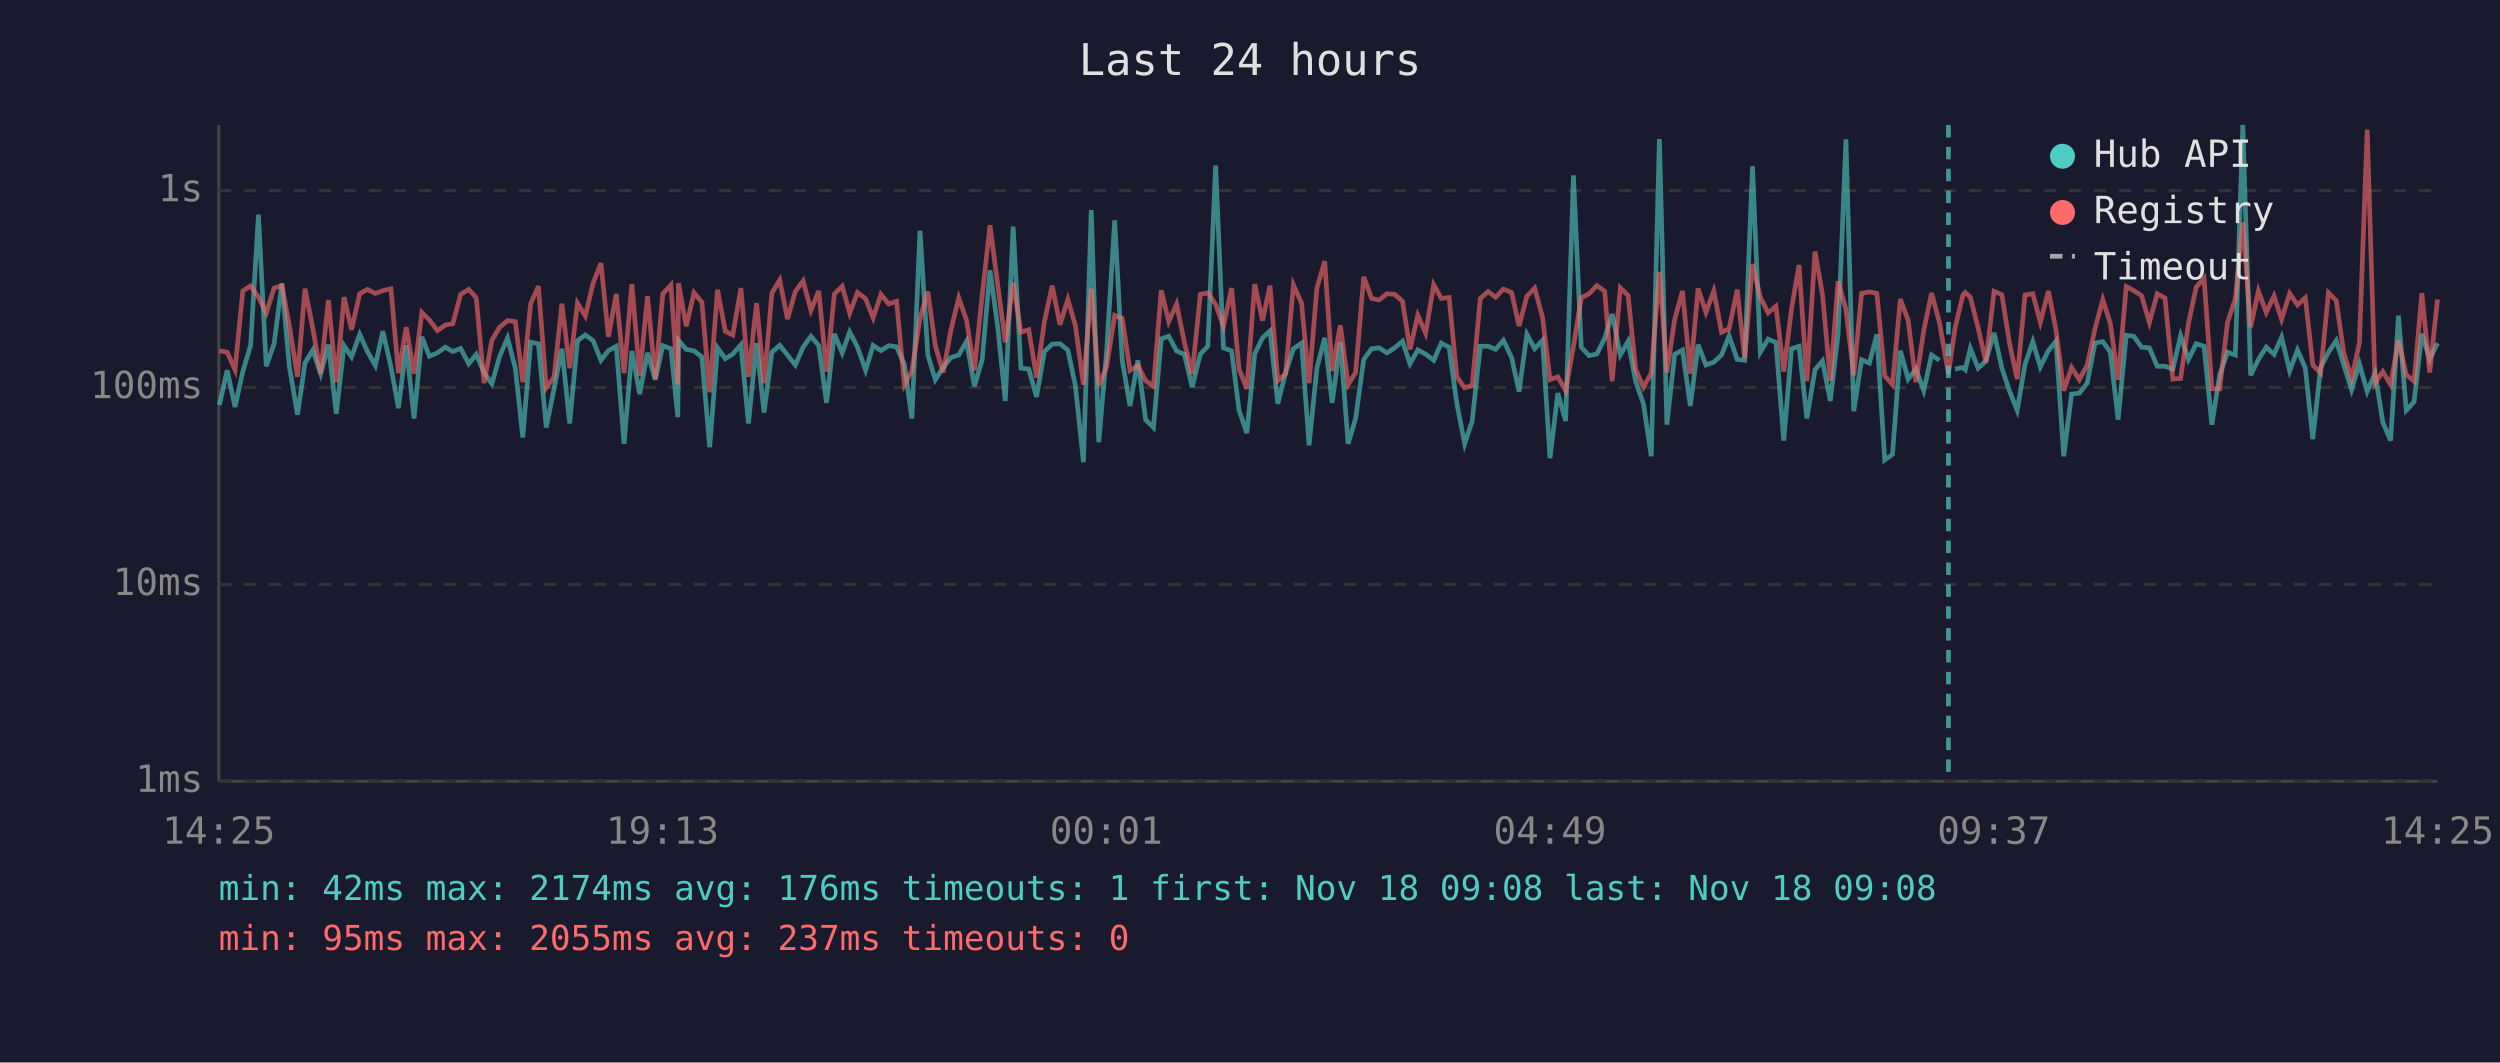
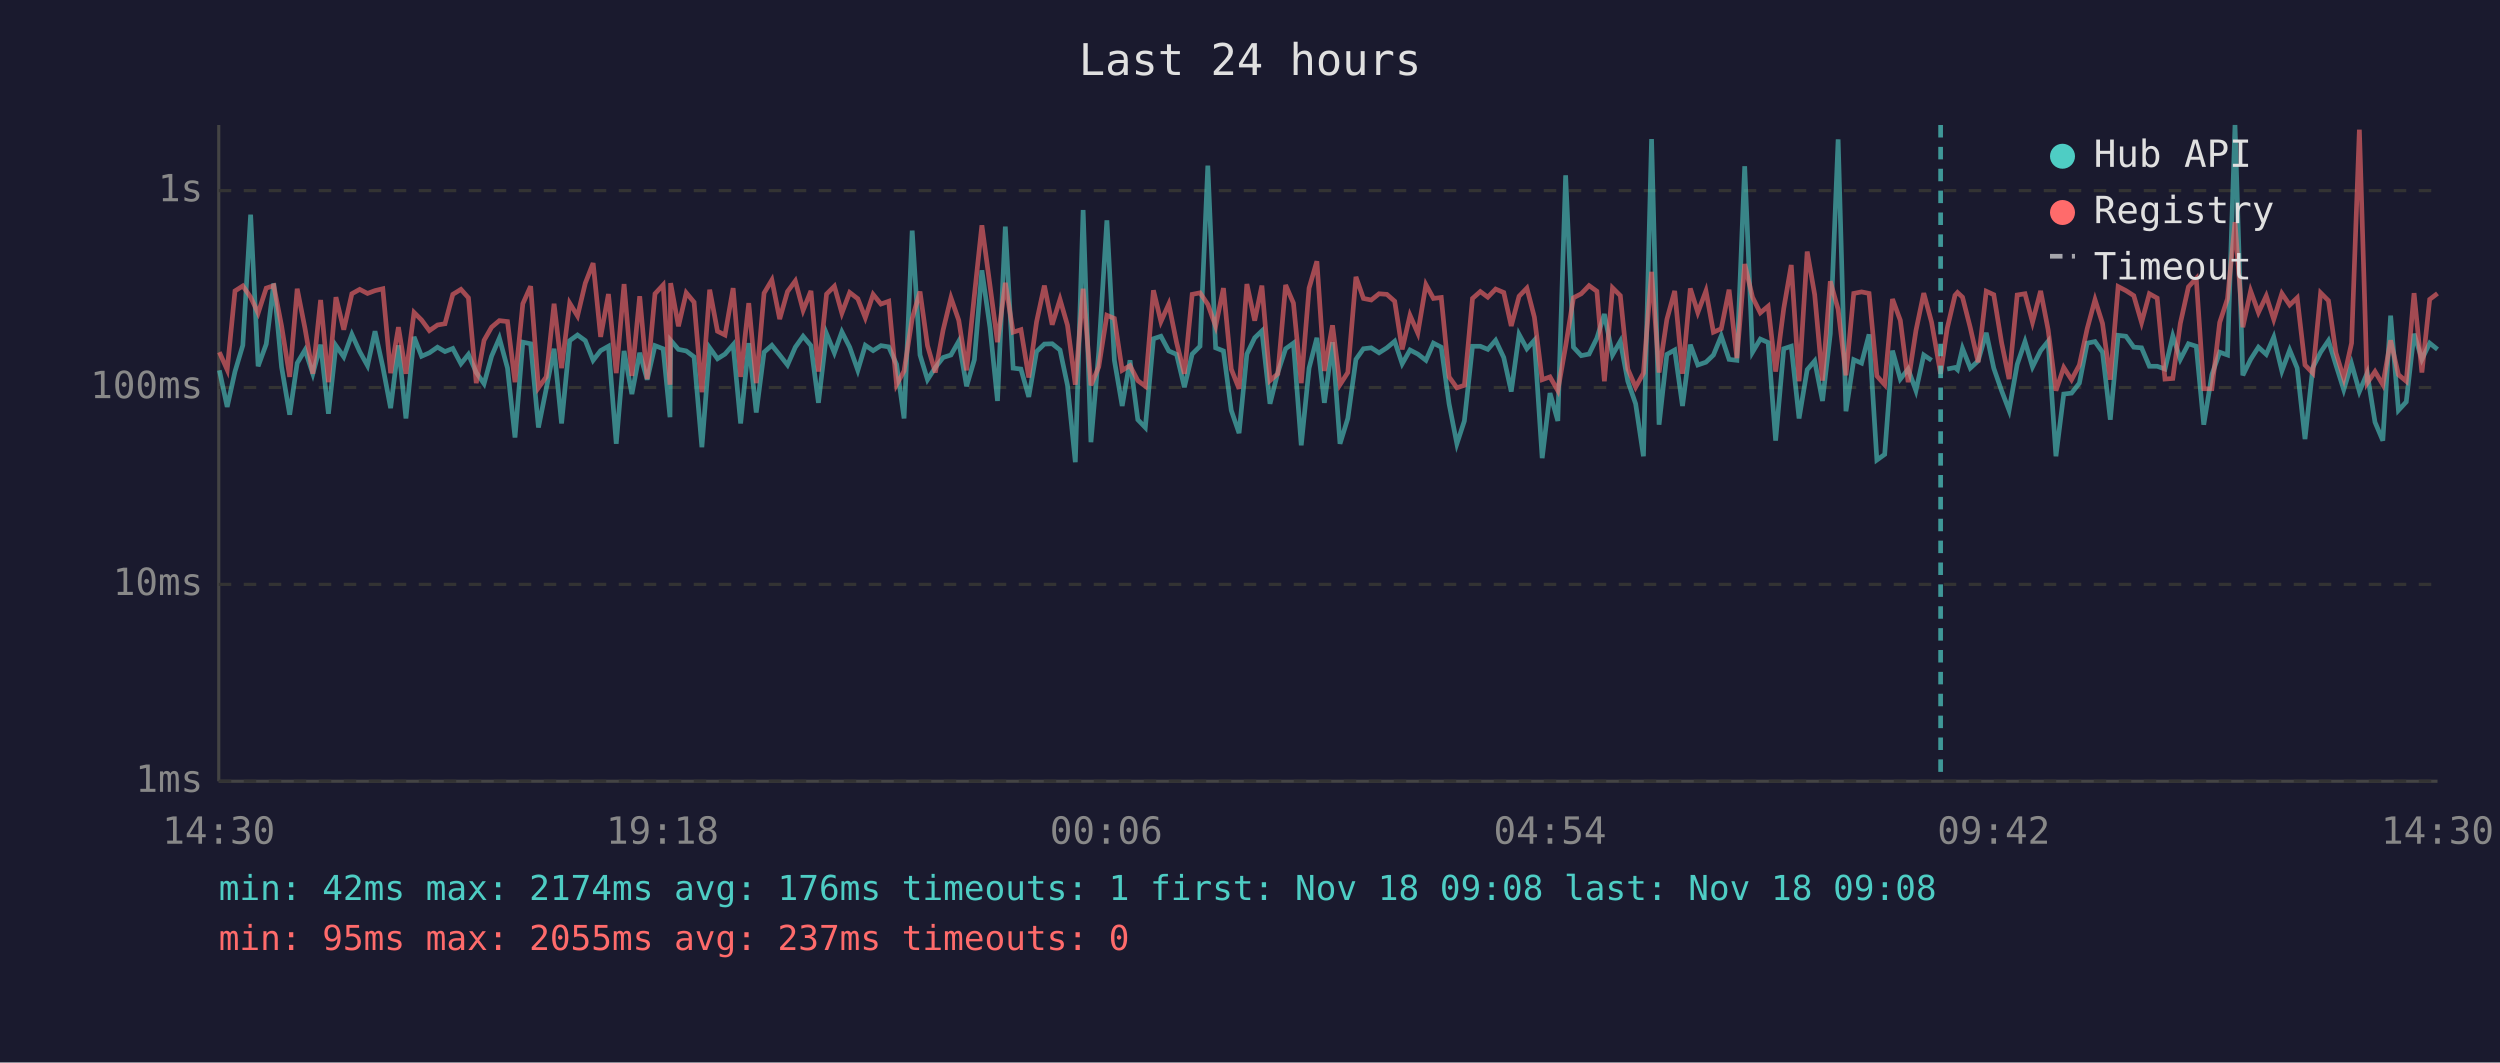
<svg xmlns="http://www.w3.org/2000/svg" viewBox="0 0 800 340" font-family="monospace" font-size="12">
  <rect width="800" height="340" fill="#1a1a2e" />
  <text x="400" y="24" fill="#e0e0e0" font-size="14" text-anchor="middle">Last 24 hours</text>
  <line x1="70" y1="40" x2="70" y2="250" stroke="#444" stroke-width="1" />
  <line x1="70" y1="250" x2="780" y2="250" stroke="#444" stroke-width="1" />
  <line x1="70" y1="250" x2="780" y2="250" stroke="#333" stroke-width="1" stroke-dasharray="4" />
  <text x="65" y="250" fill="#888" text-anchor="end" dominant-baseline="middle">1ms</text>
  <line x1="70" y1="187" x2="780" y2="187" stroke="#333" stroke-width="1" stroke-dasharray="4" />
  <text x="65" y="187" fill="#888" text-anchor="end" dominant-baseline="middle">10ms</text>
  <line x1="70" y1="124" x2="780" y2="124" stroke="#333" stroke-width="1" stroke-dasharray="4" />
  <text x="65" y="124" fill="#888" text-anchor="end" dominant-baseline="middle">100ms</text>
  <line x1="70" y1="61" x2="780" y2="61" stroke="#333" stroke-width="1" stroke-dasharray="4" />
  <text x="65" y="61" fill="#888" text-anchor="end" dominant-baseline="middle">1s</text>
-   <text x="70" y="270" fill="#888" text-anchor="middle">14:25</text>
-   <text x="212" y="270" fill="#888" text-anchor="middle">19:13</text>
-   <text x="354" y="270" fill="#888" text-anchor="middle">00:01</text>
-   <text x="496" y="270" fill="#888" text-anchor="middle">04:49</text>
-   <text x="638" y="270" fill="#888" text-anchor="middle">09:37</text>
-   <text x="780" y="270" fill="#888" text-anchor="middle">14:25</text>
-   <polyline points="70.2,129.6 72.7,118.5 75.2,130.2 77.7,118.9 80.2,110.5 82.7,68.7 85.2,117.2 87.7,110.1 90.2,90.7 92.6,117.4 95.2,132.7 97.6,116.2 100.1,112.0 102.6,119.6 105.1,110.3 107.6,132.4 110.1,110.6 112.5,114.2 115.1,107.0 117.6,112.5 120.1,117.0 122.5,106.0 125.1,117.4 127.5,130.6 130.0,110.5 132.5,133.9 135.0,107.8 137.4,114.0 140.0,112.9 142.5,111.1 144.9,112.5 147.4,111.5 150.0,116.4 152.4,113.4 154.9,119.2 157.4,122.8 159.9,114.0 162.4,108.2 164.9,117.8 167.3,140.0 169.8,109.5 172.3,110.0 174.8,136.8 177.3,124.4 179.8,111.6 182.3,135.5 184.8,109.0 187.3,107.2 189.8,109.0 192.3,115.3 194.7,112.2 197.2,110.8 199.7,142.0 202.2,112.3 204.7,126.1 207.2,112.9 209.7,121.5 212.1,110.6 214.7,111.6 216.9,133.5 217.1,108.9 219.6,111.8 222.1,112.3 224.6,114.2 227.1,143.1 229.6,111.3 232.1,114.8 234.5,113.3 237.1,110.3 239.5,135.5 242.1,109.8 244.5,132.0 247.0,112.7 249.5,110.5 252.0,113.6 254.5,116.8 257.0,111.1 259.5,107.6 262.0,110.6 264.5,128.9 267.0,106.8 269.5,112.9 271.9,106.2 274.4,111.1 277.0,118.5 279.4,110.5 281.9,112.2 284.4,110.6 286.9,111.0 289.4,116.6 291.8,133.9 294.4,73.8 296.9,113.6 299.3,121.5 301.8,117.6 304.3,114.4 306.8,113.6 309.3,109.2 311.8,123.6 314.3,115.1 316.8,86.5 319.3,104.8 321.7,128.3 324.2,72.5 326.7,117.8 329.2,118.1 331.7,127.0 334.2,112.5 336.7,110.1 339.2,110.0 341.7,112.0 344.1,123.3 346.7,147.9 349.2,67.2 351.6,141.5 354.1,112.7 356.7,70.5 359.1,115.3 361.6,129.9 364.1,115.3 366.6,134.3 369.1,136.8 371.6,108.4 374.0,107.6 376.5,112.3 379.0,113.4 381.5,123.9 384.1,113.3 386.5,110.8 389.0,53.0 391.5,111.3 394.1,112.3 396.5,131.3 399.0,138.6 401.5,113.3 404.0,108.1 406.4,105.9 408.9,129.2 411.4,119.2 413.9,111.6 416.5,109.8 418.9,142.5 421.4,117.8 423.9,108.1 426.3,128.9 428.9,109.5 431.4,142.0 433.8,133.9 436.4,115.0 438.9,111.6 441.3,111.3 443.8,112.9 446.3,111.3 448.8,109.2 451.2,116.4 453.7,112.0 456.2,113.3 458.8,115.3 461.2,109.8 463.7,111.1 466.2,129.2 468.7,142.0 471.1,134.7 473.7,110.8 476.2,110.8 478.6,111.8 481.1,108.9 483.7,114.4 486.1,125.3 488.6,107.0 491.1,111.6 493.6,108.9 496.0,146.6 498.5,125.8 501.0,134.7 503.5,56.1 506.0,111.1 508.5,113.8 511.0,113.3 513.5,108.2 515.9,100.5 518.5,113.6 521.0,109.2 523.4,122.0 525.9,129.2 528.4,146.0 531.0,44.5 533.4,135.9 535.9,113.4 538.4,112.0 540.9,129.9 543.4,110.3 545.9,116.8 548.4,115.9 550.9,113.6 553.3,107.5 555.9,115.0 558.3,115.3 560.8,53.2 563.3,112.7 565.8,108.5 568.3,109.6 570.8,141.0 573.3,111.6 575.7,110.8 578.2,133.9 580.8,118.3 583.2,115.5 585.7,128.3 588.2,106.8 590.7,44.6 593.2,131.6 595.7,115.1 598.2,116.2 600.6,107.0 603.1,147.2 605.6,145.4 608.1,112.2 610.6,121.3 613.1,118.1 615.6,125.0 618.1,113.6 620.6,115.3" fill="none" stroke="#4ecdc4" stroke-width="1.5" opacity="0.6" />
-   <polyline points="625.6,118.1 628.1,117.6 628.9,118.3 630.5,111.5 633.0,117.8 635.5,115.5 638.1,106.5 640.6,117.8 643.0,125.0 645.5,131.3 648.0,116.6 650.5,109.3 652.9,117.4 655.5,112.2 657.9,109.2 660.4,146.0 662.9,126.1 665.4,125.8 667.9,122.6 670.4,109.8 672.9,109.3 675.3,112.7 677.8,134.3 680.4,107.3 682.8,107.6 685.3,111.1 687.8,111.3 690.3,117.2 692.8,117.2 695.3,118.1 697.8,107.5 700.3,115.0 702.8,110.0 705.3,110.8 707.8,135.9 710.3,119.9 712.8,112.7 715.3,113.6 717.7,40.0 720.2,120.1 722.7,115.0 725.2,111.1 727.7,113.4 730.1,107.9 732.7,118.7 735.2,112.0 737.7,117.8 740.1,140.5 742.6,117.6 745.1,112.7 747.6,109.0 750.0,116.8 752.5,124.7 755.0,116.4 757.5,125.3 760.0,119.4 762.5,135.1 765.0,141.0 767.5,101.0 770.0,131.3 772.5,128.6 775.0,106.8 777.5,115.0 780.0,109.8" fill="none" stroke="#4ecdc4" stroke-width="1.5" opacity="0.6" />
-   <polyline points="70.2,112.3 72.7,112.7 75.2,118.3 77.7,93.1 80.2,91.5 82.7,95.1 85.2,100.2 87.7,92.2 90.2,91.4 92.6,104.3 95.2,120.6 97.6,92.4 100.1,105.1 102.6,119.6 105.1,96.0 107.6,122.3 110.1,95.1 112.5,105.5 115.1,94.0 117.6,92.6 120.1,93.9 122.5,93.0 125.1,92.4 127.5,119.4 130.0,104.7 132.5,119.6 135.0,100.0 137.4,102.4 140.0,105.8 142.5,104.0 144.9,103.6 147.4,94.2 150.0,92.6 152.4,95.3 154.9,122.6 157.4,108.9 159.9,104.7 162.4,102.6 164.9,102.9 167.3,122.3 169.8,97.2 172.3,91.6 174.8,124.1 177.3,120.6 179.8,97.2 182.3,117.8 184.8,97.0 187.3,101.1 189.8,90.6 192.3,84.2 194.7,107.8 197.2,94.1 199.7,119.4 202.2,90.9 204.7,120.3 207.2,94.8 209.7,121.3 212.1,94.0 214.7,91.2 216.9,123.1 217.1,90.6 219.6,104.4 222.1,93.7 224.6,96.7 227.1,125.5 229.6,92.7 232.1,106.0 234.5,107.2 237.1,92.2 239.5,120.6 242.1,97.0 244.5,122.6 247.0,93.8 249.5,89.6 252.0,102.1 254.5,93.3 257.0,89.9 259.5,99.3 262.0,93.1 264.5,118.9 267.0,94.1 269.5,91.6 271.9,100.2 274.4,93.6 277.0,95.6 279.4,101.7 281.9,94.2 284.4,97.3 286.9,96.4 289.4,123.1 291.8,118.7 294.4,101.9 296.9,93.3 299.3,110.6 301.8,119.2 304.3,105.6 306.8,95.3 309.3,102.5 311.8,118.5 314.3,94.5 316.8,72.1 319.3,91.4 321.7,109.5 324.2,90.5 326.7,106.3 329.2,105.5 331.7,120.8 334.2,103.0 336.7,91.4 339.2,103.9 341.7,95.8 344.1,104.1 346.7,123.1 349.2,92.4 351.6,123.3 354.1,117.4 356.7,100.9 359.1,101.9 361.6,118.5 364.1,117.0 366.6,121.8 369.1,123.6 371.6,92.9 374.0,102.9 376.5,97.3 379.0,109.6 381.5,119.6 384.1,94.2 386.5,93.7 389.0,97.4 391.5,104.4 394.1,92.2 396.5,118.1 399.0,124.4 401.5,90.9 404.0,102.6 406.4,91.4 408.9,121.8 411.4,119.6 413.9,91.2 416.5,97.0 418.9,122.6 421.4,92.2 423.9,83.6 426.3,118.7 428.9,104.1 431.4,123.1 433.8,119.2 436.4,88.6 438.9,95.5 441.3,96.0 443.8,94.0 446.3,94.2 448.8,96.4 451.2,111.8 453.7,100.9 456.2,106.6 458.8,91.1 461.2,95.5 463.7,95.2 466.2,120.6 468.7,124.1 471.1,123.3 473.7,95.5 476.2,93.3 478.6,95.1 481.1,92.5 483.7,93.6 486.1,104.3 488.6,94.8 491.1,92.2 493.6,101.5 496.0,121.5 498.5,120.6 501.0,125.0 503.5,110.8 506.0,95.3 508.5,94.0 511.0,91.4 513.5,93.2 515.9,122.0 518.5,92.1 521.0,94.6 523.4,118.1 525.9,123.9 528.4,119.4 531.0,87.0 533.4,119.2 535.9,102.2 538.4,93.1 540.9,119.6 543.4,92.3 545.9,100.0 548.4,93.1 550.9,106.3 553.3,105.2 555.9,92.7 558.3,114.6 560.8,84.5 563.3,95.1 565.8,100.1 568.3,98.0 570.8,118.9 573.3,98.7 575.7,84.8 578.2,122.0 580.8,80.5 583.2,94.3 585.7,121.8 588.2,90.0 590.7,99.0 593.2,120.1 595.7,93.9 598.2,93.4 600.6,93.9 603.1,120.3 605.6,123.1 608.1,95.7 610.6,102.5 613.1,122.3 615.6,105.8 618.1,93.8 620.6,103.1 623.5,119.6 625.6,105.1 628.1,94.5 628.9,93.6 630.5,95.1 633.0,104.9 635.5,115.9 638.1,93.2 640.6,94.3 643.0,109.6 645.5,121.3 648.0,94.4 650.5,94.0 652.9,103.1 655.5,93.1 657.9,105.5 660.4,125.0 662.9,117.6 665.4,121.5 667.9,116.8 670.4,105.2 672.9,95.9 675.3,103.5 677.8,121.5 680.4,91.7 682.8,93.0 685.3,94.6 687.8,103.2 690.3,94.0 692.8,95.4 695.3,121.3 697.8,121.1 700.3,103.5 702.8,91.8 705.3,89.1 707.8,124.4 710.3,124.4 712.8,103.2 715.3,95.6 717.7,71.1 720.2,104.7 722.7,93.1 725.2,100.0 727.7,94.7 730.1,102.2 732.7,93.9 735.2,97.6 737.7,95.3 740.1,116.8 742.6,119.4 745.1,93.7 747.6,96.2 750.0,112.9 752.5,121.1 755.0,109.8 757.5,41.5 760.0,122.6 762.5,118.9 765.0,123.1 767.5,108.9 770.0,119.9 772.5,122.0 775.0,93.8 777.5,119.2 780.0,95.8" fill="none" stroke="#ff6b6b" stroke-width="1.5" opacity="0.6" />
-   <line x1="623.5" y1="40" x2="623.5" y2="250" stroke="#4ecdc4" stroke-width="1.5" stroke-dasharray="4,3" opacity="0.7" />
+   <text x="70" y="270" fill="#888" text-anchor="middle">14:30</text>
+   <text x="212" y="270" fill="#888" text-anchor="middle">19:18</text>
+   <text x="354" y="270" fill="#888" text-anchor="middle">00:06</text>
+   <text x="496" y="270" fill="#888" text-anchor="middle">04:54</text>
+   <text x="638" y="270" fill="#888" text-anchor="middle">09:42</text>
+   <text x="780" y="270" fill="#888" text-anchor="middle">14:30</text>
+   <polyline points="70.2,118.5 72.7,130.2 75.2,118.9 77.7,110.5 80.2,68.7 82.6,117.2 85.2,110.1 87.6,90.7 90.1,117.4 92.7,132.7 95.1,116.2 97.6,112.0 100.1,119.6 102.6,110.3 105.1,132.4 107.5,110.6 110.0,114.2 112.6,107.0 115.1,112.5 117.6,117.0 120.0,106.0 122.5,117.4 125.0,130.6 127.5,110.5 129.9,133.9 132.5,107.8 134.9,114.0 137.4,112.9 140.0,111.1 142.4,112.5 144.9,111.5 147.5,116.4 149.9,113.4 152.4,119.2 154.9,122.8 157.3,114.0 159.8,108.2 162.4,117.8 164.8,140.0 167.3,109.5 169.8,110.0 172.3,136.8 174.8,124.4 177.3,111.6 179.7,135.5 182.3,109.0 184.8,107.2 187.3,109.0 189.8,115.3 192.2,112.2 194.7,110.8 197.2,142.0 199.7,112.3 202.2,126.1 204.7,112.9 207.1,121.5 209.6,110.6 212.2,111.6 214.4,133.5 214.6,108.9 217.1,111.8 219.6,112.3 222.1,114.2 224.6,143.1 227.1,111.3 229.6,114.8 232.0,113.3 234.6,110.3 237.0,135.5 239.6,109.8 242.0,132.0 244.5,112.7 247.0,110.5 249.5,113.6 252.0,116.8 254.5,111.1 257.0,107.6 259.5,110.6 261.9,128.9 264.5,106.8 267.0,112.9 269.4,106.2 271.9,111.1 274.5,118.5 276.9,110.5 279.4,112.2 281.9,110.6 284.4,111.0 286.9,116.6 289.3,133.9 291.9,73.8 294.4,113.6 296.8,121.5 299.3,117.6 301.8,114.4 304.3,113.6 306.8,109.2 309.3,123.6 311.8,115.1 314.2,86.5 316.8,104.8 319.2,128.3 321.7,72.5 324.2,117.8 326.7,118.1 329.2,127.0 331.7,112.5 334.2,110.1 336.7,110.0 339.2,112.0 341.6,123.3 344.1,147.9 346.6,67.2 349.1,141.5 351.6,112.7 354.2,70.5 356.6,115.3 359.1,129.9 361.6,115.3 364.1,134.3 366.5,136.8 369.1,108.4 371.5,107.6 374.0,112.3 376.5,113.4 379.0,123.9 381.5,113.3 384.0,110.8 386.5,53.0 389.0,111.3 391.5,112.3 394.0,131.3 396.5,138.6 399.0,113.3 401.5,108.1 403.8,105.9 406.4,129.2 408.9,119.2 411.4,111.6 413.9,109.8 416.4,142.5 418.9,117.8 421.4,108.1 423.8,128.9 426.4,109.5 428.8,142.0 431.3,133.9 433.9,115.0 436.3,111.6 438.8,111.3 441.3,112.9 443.8,111.3 446.3,109.2 448.7,116.4 451.2,112.0 453.7,113.3 456.3,115.3 458.7,109.8 461.2,111.1 463.7,129.2 466.2,142.0 468.6,134.7 471.2,110.8 473.7,110.8 476.1,111.8 478.6,108.9 481.2,114.4 483.6,125.3 486.1,107.0 488.6,111.6 491.0,108.9 493.5,146.6 496.0,125.8 498.5,134.7 501.0,56.1 503.5,111.1 506.0,113.8 508.5,113.3 511.0,108.2 513.4,100.5 516.0,113.6 518.5,109.2 520.9,122.0 523.4,129.2 525.9,146.0 528.5,44.5 530.9,135.9 533.4,113.4 535.9,112.0 538.4,129.9 540.9,110.3 543.3,116.8 545.9,115.9 548.3,113.6 550.8,107.5 553.3,115.0 555.8,115.3 558.3,53.2 560.8,112.7 563.3,108.5 565.8,109.6 568.2,141.0 570.8,111.6 573.2,110.8 575.7,133.9 578.3,118.3 580.7,115.5 583.2,128.3 585.7,106.8 588.2,44.6 590.7,131.6 593.2,115.1 595.7,116.2 598.1,107.0 600.6,147.2 603.1,145.4 605.6,112.2 608.1,121.3 610.6,118.1 613.1,125.0 615.6,113.6 618.1,115.3" fill="none" stroke="#4ecdc4" stroke-width="1.5" opacity="0.6" />
+   <polyline points="623.1,118.1 625.6,117.6 626.4,118.3 628.0,111.5 630.5,117.8 633.0,115.5 635.6,106.5 638.0,117.8 640.5,125.0 642.9,131.3 645.5,116.6 648.0,109.3 650.4,117.4 653.0,112.2 655.4,109.2 657.9,146.0 660.4,126.1 662.9,125.8 665.4,122.6 667.9,109.8 670.4,109.3 672.8,112.7 675.3,134.3 677.8,107.3 680.3,107.6 682.8,111.1 685.3,111.3 687.8,117.2 690.3,117.2 692.8,118.1 695.3,107.5 697.7,115.0 700.3,110.0 702.8,110.8 705.2,135.9 707.8,119.9 710.3,112.7 712.8,113.6 715.2,40.0 717.7,120.1 720.2,115.0 722.7,111.1 725.2,113.4 727.6,107.9 730.2,118.7 732.7,112.0 735.1,117.8 737.6,140.5 740.1,117.6 742.6,112.7 745.1,109.0 747.5,116.8 750.0,124.7 752.5,116.4 755.0,125.3 757.5,119.4 760.0,135.1 762.5,141.0 765.0,101.0 767.5,131.3 770.0,128.6 772.5,106.8 775.0,115.0 777.5,109.8 780.0,111.8" fill="none" stroke="#4ecdc4" stroke-width="1.5" opacity="0.6" />
+   <polyline points="70.2,112.7 72.7,118.3 75.2,93.1 77.7,91.5 80.2,95.1 82.6,100.2 85.2,92.2 87.6,91.4 90.1,104.3 92.7,120.6 95.1,92.4 97.6,105.1 100.1,119.6 102.6,96.0 105.1,122.3 107.5,95.1 110.0,105.5 112.6,94.0 115.1,92.6 117.6,93.9 120.0,93.0 122.5,92.4 125.0,119.4 127.5,104.7 129.9,119.6 132.5,100.0 134.9,102.4 137.4,105.8 140.0,104.0 142.4,103.6 144.9,94.2 147.5,92.6 149.9,95.3 152.4,122.6 154.9,108.9 157.3,104.7 159.8,102.6 162.4,102.9 164.8,122.3 167.3,97.2 169.8,91.6 172.3,124.1 174.8,120.6 177.3,97.2 179.7,117.8 182.3,97.0 184.8,101.1 187.3,90.6 189.8,84.2 192.2,107.8 194.7,94.1 197.2,119.4 199.7,90.9 202.2,120.3 204.7,94.8 207.1,121.3 209.6,94.0 212.2,91.2 214.4,123.1 214.6,90.6 217.1,104.4 219.6,93.7 222.1,96.7 224.6,125.5 227.1,92.7 229.6,106.0 232.0,107.2 234.6,92.2 237.0,120.6 239.6,97.0 242.0,122.6 244.5,93.8 247.0,89.6 249.5,102.1 252.0,93.3 254.5,89.9 257.0,99.3 259.5,93.1 261.9,118.9 264.5,94.1 267.0,91.6 269.4,100.2 271.9,93.6 274.5,95.6 276.9,101.7 279.4,94.2 281.9,97.3 284.4,96.4 286.9,123.1 289.3,118.7 291.9,101.9 294.4,93.3 296.8,110.6 299.3,119.2 301.8,105.6 304.3,95.3 306.8,102.5 309.3,118.5 311.8,94.5 314.2,72.1 316.8,91.4 319.2,109.5 321.7,90.5 324.2,106.3 326.7,105.5 329.2,120.8 331.7,103.0 334.2,91.4 336.7,103.9 339.2,95.8 341.6,104.1 344.1,123.1 346.6,92.4 349.1,123.3 351.6,117.4 354.2,100.9 356.6,101.9 359.1,118.5 361.6,117.0 364.1,121.8 366.5,123.6 369.1,92.9 371.5,102.9 374.0,97.3 376.5,109.6 379.0,119.6 381.5,94.2 384.0,93.7 386.5,97.4 389.0,104.4 391.5,92.2 394.0,118.1 396.5,124.4 399.0,90.9 401.5,102.6 403.8,91.4 406.4,121.8 408.9,119.6 411.4,91.2 413.9,97.0 416.4,122.6 418.9,92.2 421.4,83.6 423.8,118.7 426.4,104.1 428.8,123.1 431.3,119.2 433.9,88.6 436.3,95.5 438.8,96.0 441.3,94.0 443.8,94.2 446.3,96.4 448.7,111.8 451.2,100.9 453.7,106.6 456.3,91.1 458.7,95.5 461.2,95.2 463.7,120.6 466.2,124.1 468.6,123.3 471.2,95.5 473.7,93.3 476.1,95.1 478.6,92.5 481.2,93.6 483.6,104.3 486.1,94.8 488.6,92.2 491.0,101.5 493.5,121.5 496.0,120.6 498.5,125.0 501.0,110.8 503.5,95.3 506.0,94.0 508.5,91.4 511.0,93.2 513.4,122.0 516.0,92.1 518.5,94.6 520.9,118.1 523.4,123.9 525.9,119.4 528.5,87.0 530.9,119.2 533.4,102.2 535.9,93.1 538.4,119.6 540.9,92.3 543.3,100.0 545.9,93.1 548.3,106.3 550.8,105.2 553.3,92.7 555.8,114.6 558.3,84.5 560.8,95.1 563.3,100.1 565.8,98.0 568.2,118.9 570.8,98.7 573.2,84.8 575.7,122.0 578.3,80.5 580.7,94.3 583.2,121.8 585.7,90.0 588.2,99.0 590.7,120.1 593.2,93.9 595.7,93.4 598.1,93.9 600.6,120.3 603.1,123.1 605.6,95.7 608.1,102.5 610.6,122.3 613.1,105.8 615.6,93.8 618.1,103.1 621.0,119.6 623.1,105.1 625.6,94.5 626.4,93.6 628.0,95.1 630.5,104.9 633.0,115.9 635.6,93.2 638.0,94.3 640.5,109.6 642.9,121.3 645.5,94.4 648.0,94.0 650.4,103.1 653.0,93.1 655.4,105.5 657.9,125.0 660.4,117.6 662.9,121.5 665.4,116.8 667.9,105.2 670.4,95.9 672.8,103.5 675.3,121.5 677.8,91.7 680.3,93.0 682.8,94.6 685.3,103.2 687.8,94.0 690.3,95.4 692.8,121.3 695.3,121.1 697.7,103.5 700.3,91.8 702.8,89.1 705.2,124.4 707.8,124.4 710.3,103.2 712.8,95.6 715.2,71.1 717.7,104.7 720.2,93.1 722.7,100.0 725.2,94.7 727.6,102.2 730.2,93.9 732.7,97.6 735.1,95.3 737.6,116.8 740.1,119.4 742.6,93.7 745.1,96.2 747.5,112.9 750.0,121.1 752.5,109.8 755.0,41.5 757.5,122.6 760.0,118.9 762.5,123.1 765.0,108.9 767.5,119.9 770.0,122.0 772.5,93.8 775.0,119.2 777.5,95.8 780.0,93.9" fill="none" stroke="#ff6b6b" stroke-width="1.5" opacity="0.6" />
+   <line x1="621.0" y1="40" x2="621.0" y2="250" stroke="#4ecdc4" stroke-width="1.5" stroke-dasharray="4,3" opacity="0.7" />
  <circle cx="660" cy="50" r="4" fill="#4ecdc4" />
  <text x="670" y="50" fill="#e0e0e0" dominant-baseline="middle">Hub API</text>
  <circle cx="660" cy="68" r="4" fill="#ff6b6b" />
  <text x="670" y="68" fill="#e0e0e0" dominant-baseline="middle">Registry</text>
  <line x1="656" y1="82" x2="664" y2="82" stroke="#e0e0e0" stroke-width="1.5" stroke-dasharray="4,3" opacity="0.7" />
  <text x="670" y="86" fill="#e0e0e0" dominant-baseline="middle">Timeout</text>
  <text x="70" y="288" fill="#4ecdc4" font-size="11">min: 42ms  max: 2174ms  avg: 176ms  timeouts: 1  first: Nov 18 09:08  last: Nov 18 09:08</text>
  <text x="70" y="304" fill="#ff6b6b" font-size="11">min: 95ms  max: 2055ms  avg: 237ms  timeouts: 0</text>
</svg>
